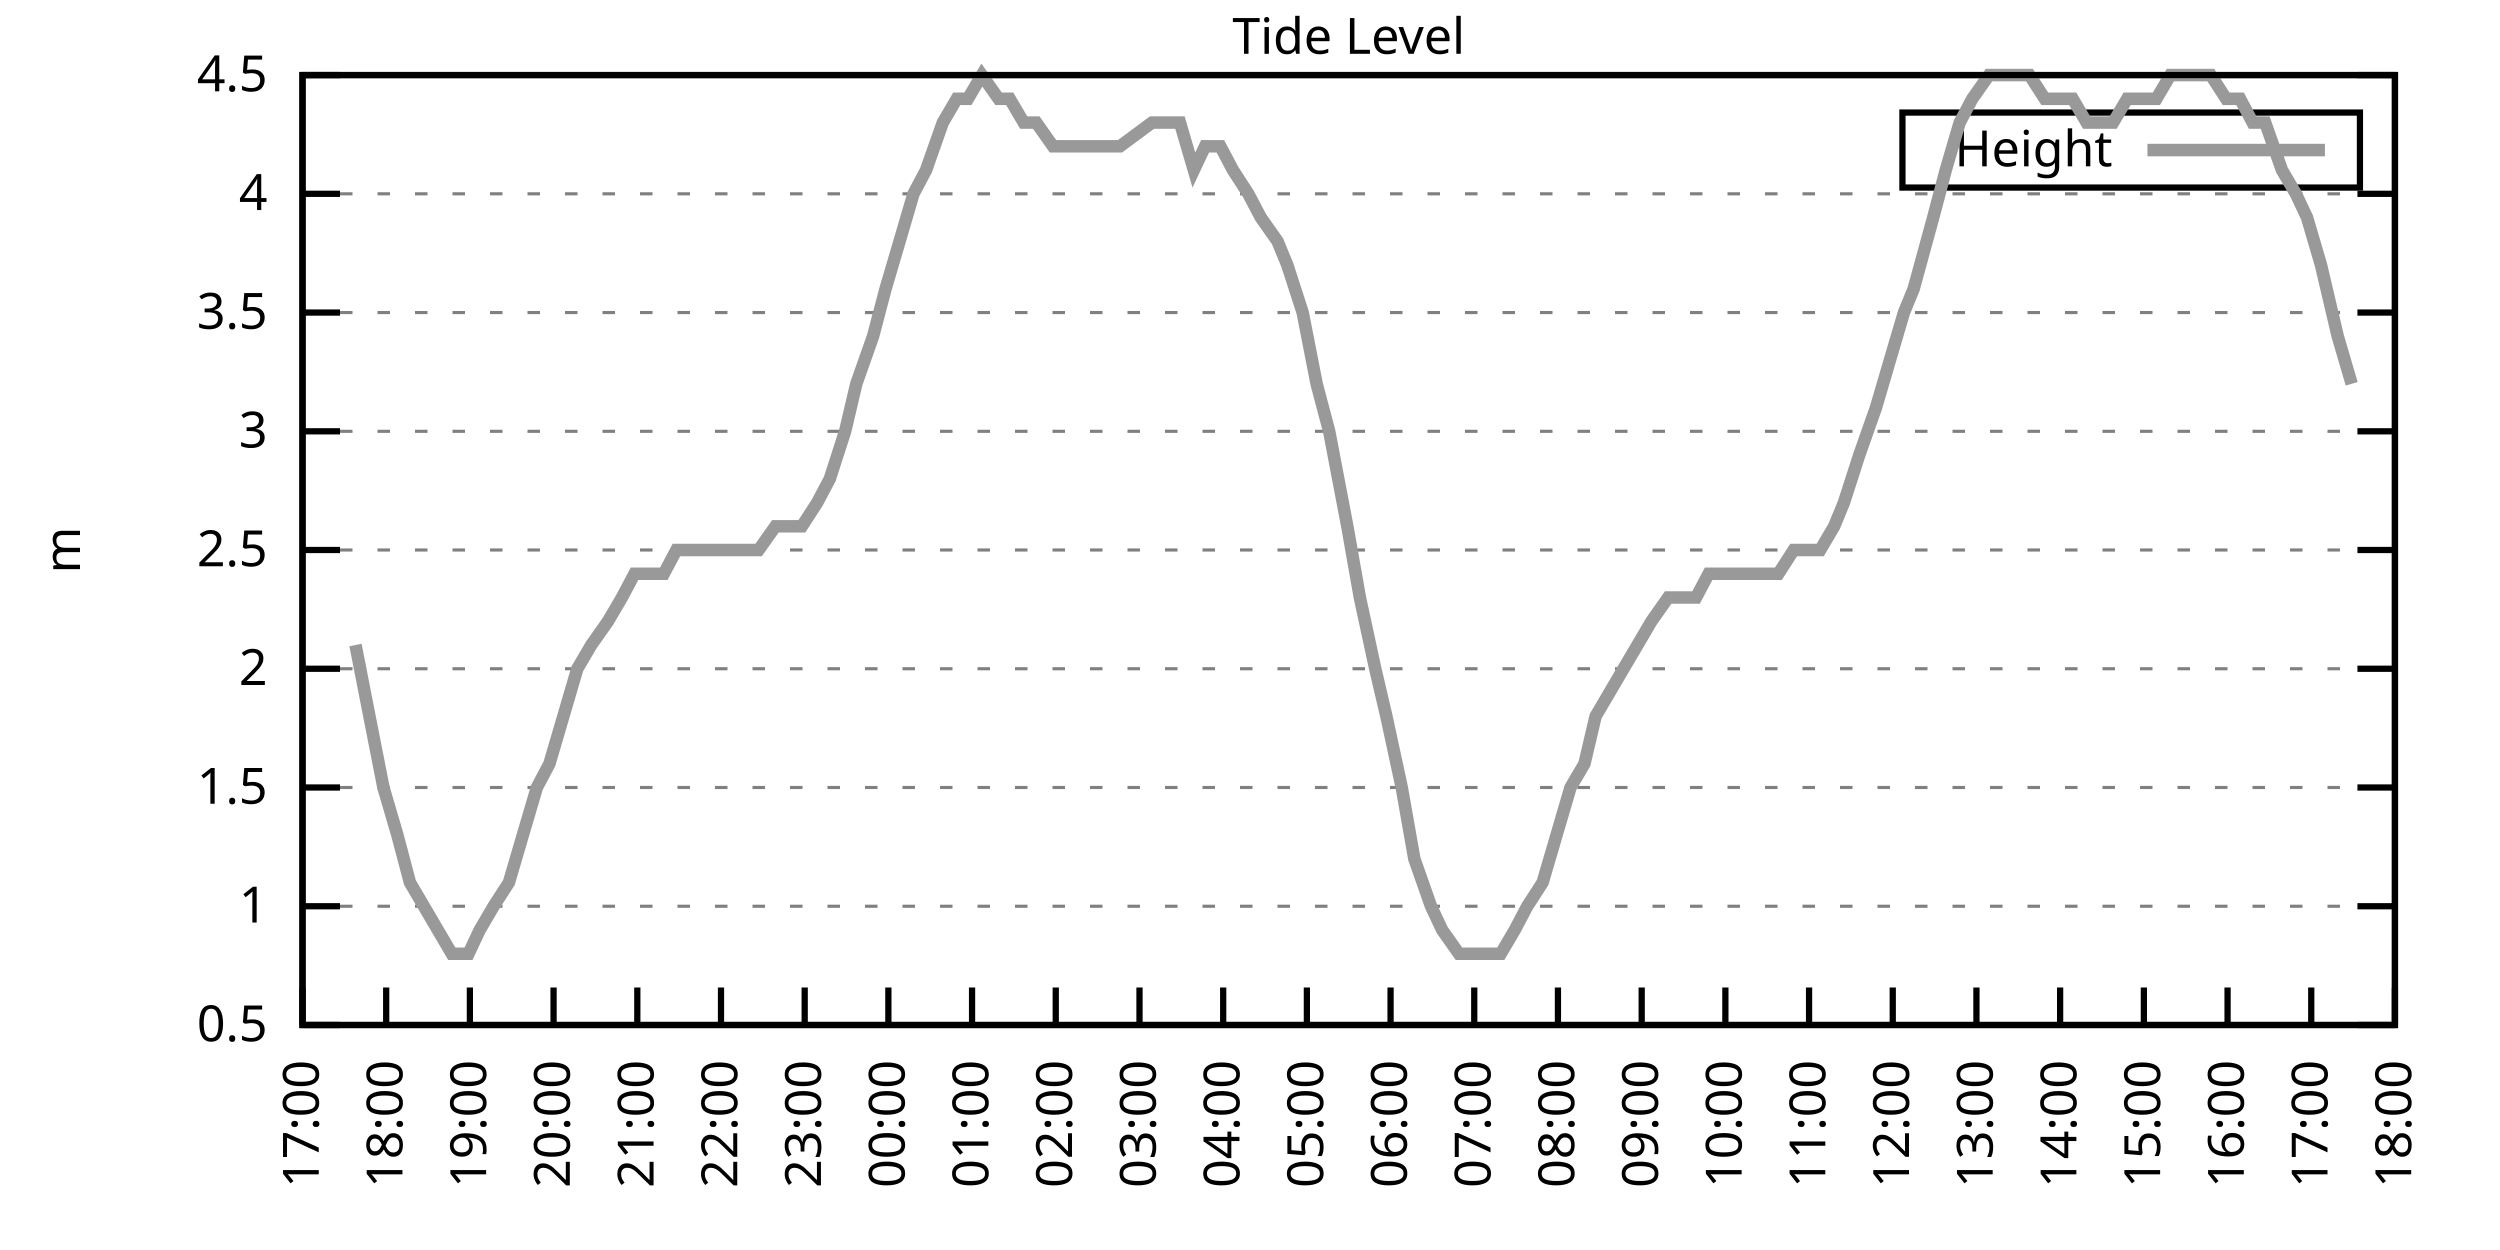
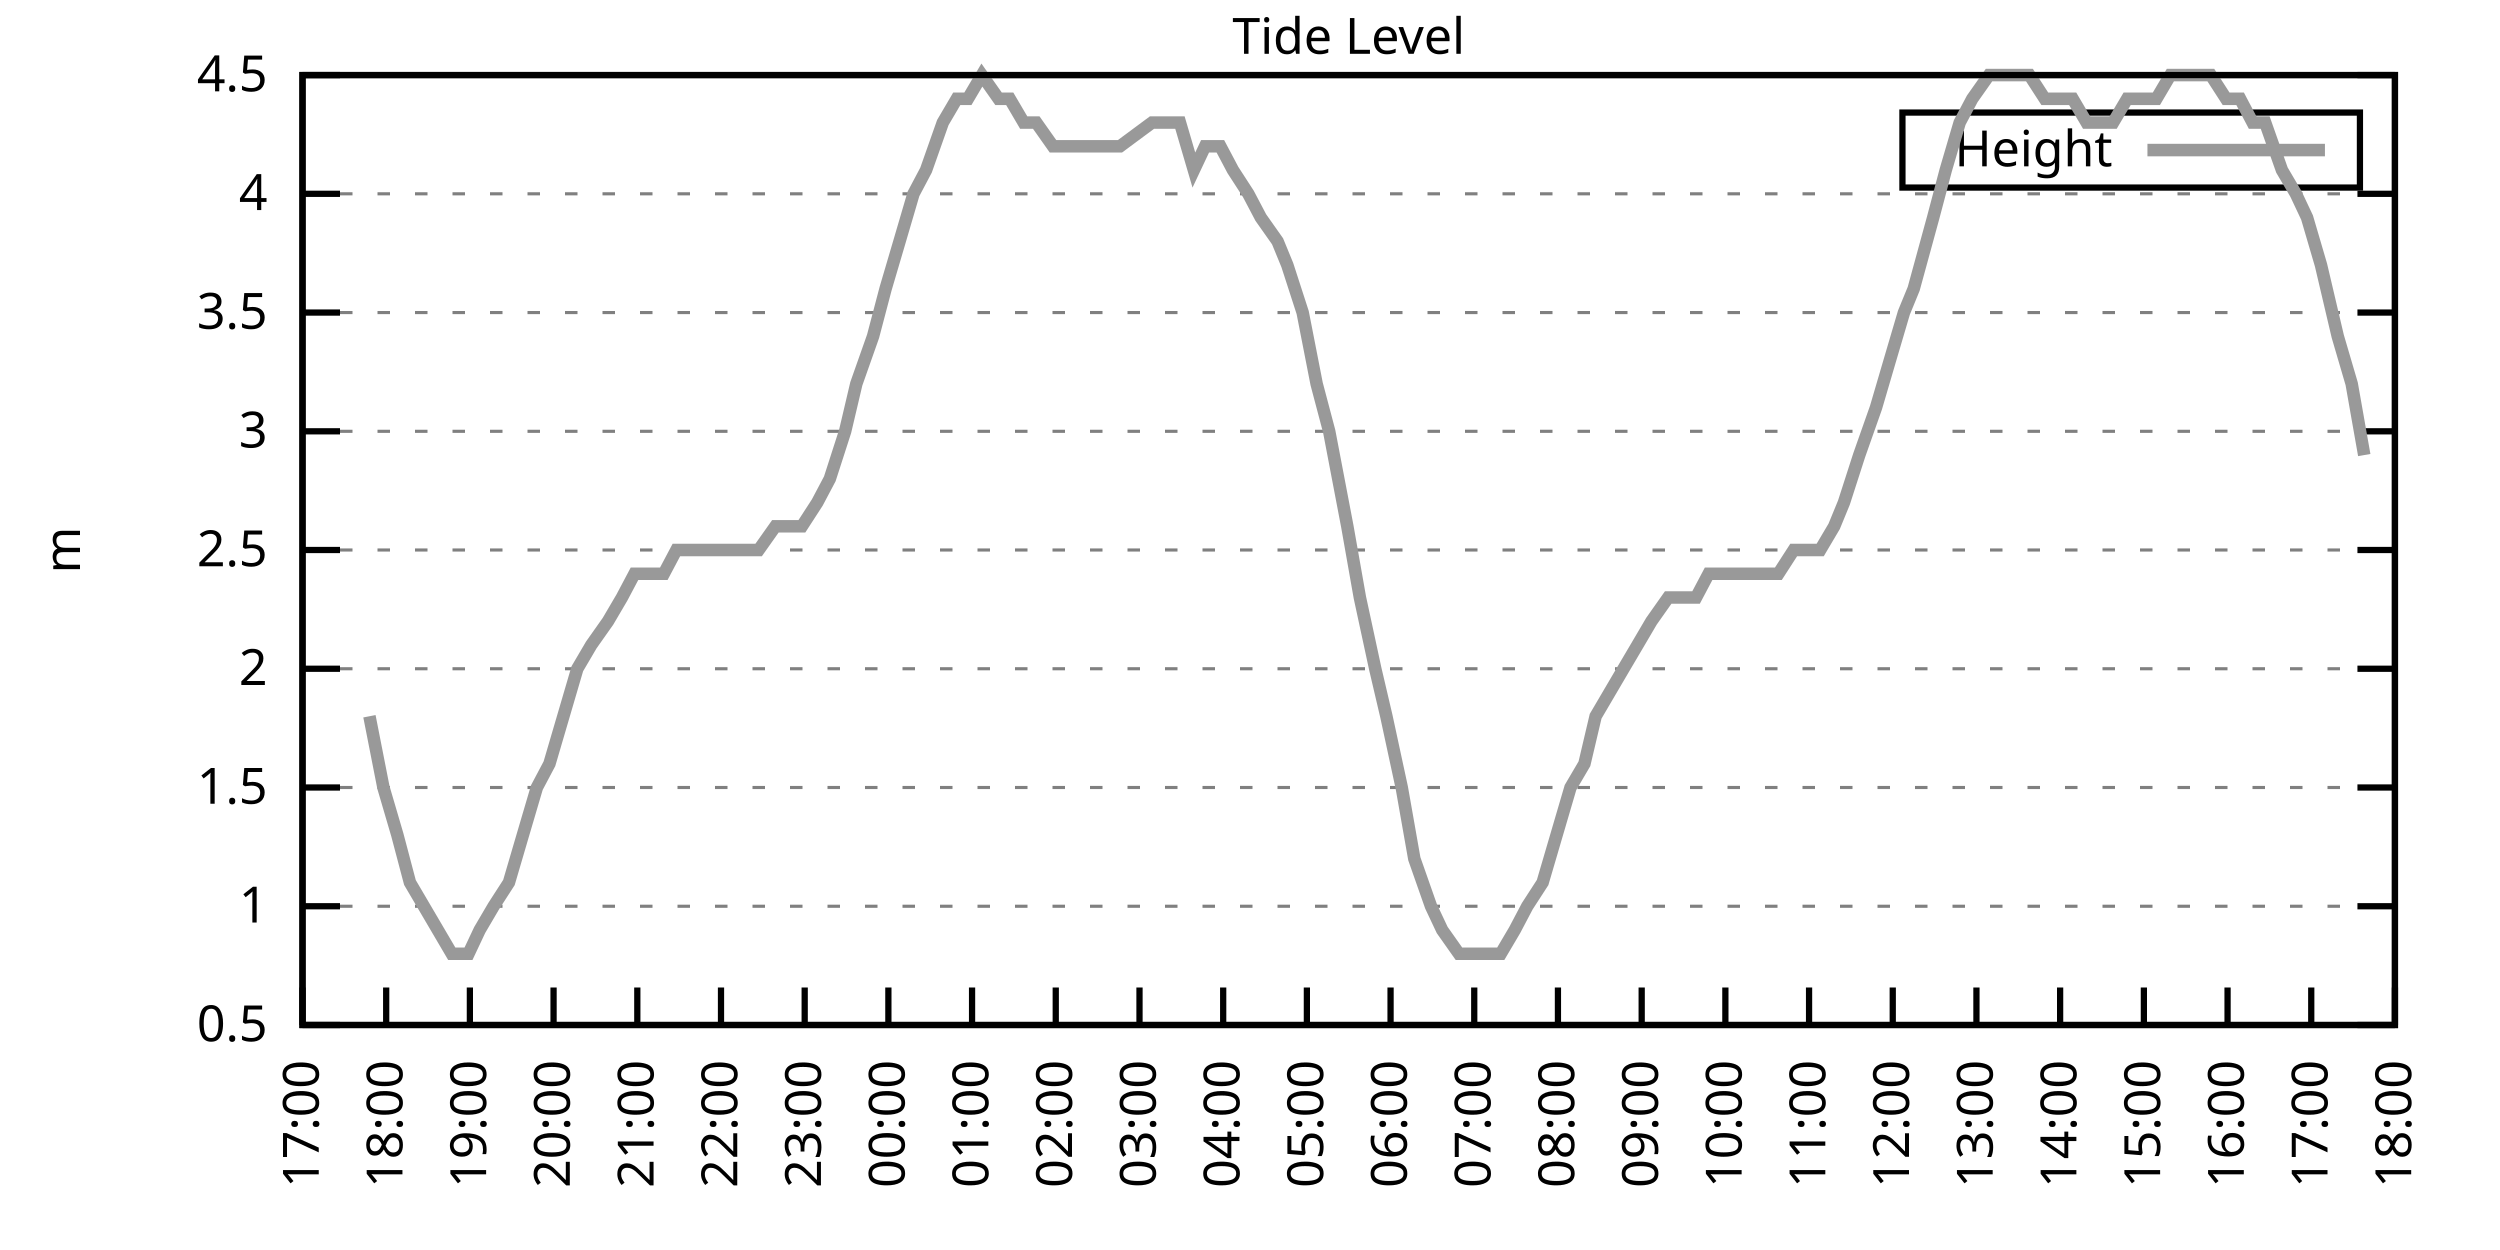
<svg xmlns="http://www.w3.org/2000/svg" xmlns:xlink="http://www.w3.org/1999/xlink" width="400" height="200" viewBox="0 0 400 200">
  <g id="gnuplot_canvas">
    <rect x="0" y="0" width="400" height="200" fill="none" />
    <defs>
      <circle id="gpDot" r="0.5" stroke-width="0.5" stroke="currentColor" />
      <path id="gpPt0" stroke-width="0.333" stroke="currentColor" d="M-1,0 h2 M0,-1 v2" />
      <path id="gpPt1" stroke-width="0.333" stroke="currentColor" d="M-1,-1 L1,1 M1,-1 L-1,1" />
      <path id="gpPt2" stroke-width="0.333" stroke="currentColor" d="M-1,0 L1,0 M0,-1 L0,1 M-1,-1 L1,1 M-1,1 L1,-1" />
      <rect id="gpPt3" stroke-width="0.333" stroke="currentColor" x="-1" y="-1" width="2" height="2" />
      <rect id="gpPt4" stroke-width="0.333" stroke="currentColor" fill="currentColor" x="-1" y="-1" width="2" height="2" />
      <circle id="gpPt5" stroke-width="0.333" stroke="currentColor" cx="0" cy="0" r="1" />
      <use xlink:href="#gpPt5" id="gpPt6" fill="currentColor" stroke="none" />
      <path id="gpPt7" stroke-width="0.333" stroke="currentColor" d="M0,-1.33 L-1.33,0.67 L1.33,0.67 z" />
      <use xlink:href="#gpPt7" id="gpPt8" fill="currentColor" stroke="none" />
      <use xlink:href="#gpPt7" id="gpPt9" stroke="currentColor" transform="rotate(180)" />
      <use xlink:href="#gpPt9" id="gpPt10" fill="currentColor" stroke="none" />
      <use xlink:href="#gpPt3" id="gpPt11" stroke="currentColor" transform="rotate(45)" />
      <use xlink:href="#gpPt11" id="gpPt12" fill="currentColor" stroke="none" />
      <path id="gpPt13" stroke-width="0.333" stroke="currentColor" d="M0,1.330 L1.265,0.411 L0.782,-1.067 L-0.782,-1.076 L-1.265,0.411 z" />
      <use xlink:href="#gpPt13" id="gpPt14" fill="currentColor" stroke="none" />
      <filter id="textbox" filterUnits="objectBoundingBox" x="0" y="0" height="1" width="1">
        <feFlood flood-color="white" flood-opacity="1" result="bgnd" />
        <feComposite in="SourceGraphic" in2="bgnd" operator="atop" />
      </filter>
      <filter id="greybox" filterUnits="objectBoundingBox" x="0" y="0" height="1" width="1">
        <feFlood flood-color="lightgrey" flood-opacity="1" result="grey" />
        <feComposite in="SourceGraphic" in2="grey" operator="atop" />
      </filter>
    </defs>
    <g fill="none" color="white" stroke="currentColor" stroke-width="1.00" stroke-linecap="butt" stroke-linejoin="miter">
</g>
    <g fill="none" color="black" stroke="currentColor" stroke-width="1.00" stroke-linecap="butt" stroke-linejoin="miter">
      <g stroke="none" shape-rendering="crispEdges">
        <polygon fill="rgb(255, 255, 255)" points="48.40,164.00 383.18,164.00 383.18,12.02 48.40,12.02 " />
      </g>
    </g>
    <g fill="none" color="black" stroke="currentColor" stroke-width="1.00" stroke-linecap="butt" stroke-linejoin="miter">
</g>
    <g fill="none" color="black" stroke="black" stroke-width="0.50" stroke-linecap="butt" stroke-linejoin="miter">
</g>
    <g fill="none" color="gray" stroke="currentColor" stroke-width="0.50" stroke-linecap="butt" stroke-linejoin="miter">
      <path stroke="gray" stroke-dasharray="2,4" class="gridline" d="M48.40,164.00 L383.19,164.00  " />
    </g>
    <g fill="none" color="gray" stroke="gray" stroke-width="1.00" stroke-linecap="butt" stroke-linejoin="miter">
</g>
    <g fill="none" color="black" stroke="currentColor" stroke-width="1.00" stroke-linecap="butt" stroke-linejoin="miter">
      <path stroke="black" d="M48.40,164.00 L54.40,164.00 M383.19,164.00 L377.19,164.00  " />
      <g transform="translate(42.80,166.60)" stroke="none" fill="black" font-family="Sans" font-size="8.00" text-anchor="end">
        <text>
          <tspan font-family="Sans"> 0.5</tspan>
        </text>
      </g>
    </g>
    <g fill="none" color="black" stroke="currentColor" stroke-width="1.00" stroke-linecap="butt" stroke-linejoin="miter">
</g>
    <g fill="none" color="black" stroke="black" stroke-width="0.50" stroke-linecap="butt" stroke-linejoin="miter">
</g>
    <g fill="none" color="gray" stroke="currentColor" stroke-width="0.50" stroke-linecap="butt" stroke-linejoin="miter">
      <path stroke="gray" stroke-dasharray="2,4" class="gridline" d="M48.40,145.00 L383.19,145.00  " />
    </g>
    <g fill="none" color="gray" stroke="gray" stroke-width="1.00" stroke-linecap="butt" stroke-linejoin="miter">
</g>
    <g fill="none" color="black" stroke="currentColor" stroke-width="1.00" stroke-linecap="butt" stroke-linejoin="miter">
      <path stroke="black" d="M48.40,145.00 L54.40,145.00 M383.19,145.00 L377.19,145.00  " />
      <g transform="translate(42.80,147.60)" stroke="none" fill="black" font-family="Sans" font-size="8.00" text-anchor="end">
        <text>
          <tspan font-family="Sans"> 1</tspan>
        </text>
      </g>
    </g>
    <g fill="none" color="black" stroke="currentColor" stroke-width="1.00" stroke-linecap="butt" stroke-linejoin="miter">
</g>
    <g fill="none" color="black" stroke="black" stroke-width="0.50" stroke-linecap="butt" stroke-linejoin="miter">
</g>
    <g fill="none" color="gray" stroke="currentColor" stroke-width="0.50" stroke-linecap="butt" stroke-linejoin="miter">
      <path stroke="gray" stroke-dasharray="2,4" class="gridline" d="M48.40,126.00 L383.19,126.00  " />
    </g>
    <g fill="none" color="gray" stroke="gray" stroke-width="1.00" stroke-linecap="butt" stroke-linejoin="miter">
</g>
    <g fill="none" color="black" stroke="currentColor" stroke-width="1.00" stroke-linecap="butt" stroke-linejoin="miter">
      <path stroke="black" d="M48.40,126.00 L54.40,126.00 M383.19,126.00 L377.19,126.00  " />
      <g transform="translate(42.80,128.60)" stroke="none" fill="black" font-family="Sans" font-size="8.00" text-anchor="end">
        <text>
          <tspan font-family="Sans"> 1.5</tspan>
        </text>
      </g>
    </g>
    <g fill="none" color="black" stroke="currentColor" stroke-width="1.00" stroke-linecap="butt" stroke-linejoin="miter">
</g>
    <g fill="none" color="black" stroke="black" stroke-width="0.50" stroke-linecap="butt" stroke-linejoin="miter">
</g>
    <g fill="none" color="gray" stroke="currentColor" stroke-width="0.50" stroke-linecap="butt" stroke-linejoin="miter">
      <path stroke="gray" stroke-dasharray="2,4" class="gridline" d="M48.40,107.00 L383.19,107.00  " />
    </g>
    <g fill="none" color="gray" stroke="gray" stroke-width="1.00" stroke-linecap="butt" stroke-linejoin="miter">
</g>
    <g fill="none" color="black" stroke="currentColor" stroke-width="1.00" stroke-linecap="butt" stroke-linejoin="miter">
      <path stroke="black" d="M48.40,107.00 L54.40,107.00 M383.19,107.00 L377.19,107.00  " />
      <g transform="translate(42.80,109.60)" stroke="none" fill="black" font-family="Sans" font-size="8.00" text-anchor="end">
        <text>
          <tspan font-family="Sans"> 2</tspan>
        </text>
      </g>
    </g>
    <g fill="none" color="black" stroke="currentColor" stroke-width="1.00" stroke-linecap="butt" stroke-linejoin="miter">
</g>
    <g fill="none" color="black" stroke="black" stroke-width="0.50" stroke-linecap="butt" stroke-linejoin="miter">
</g>
    <g fill="none" color="gray" stroke="currentColor" stroke-width="0.50" stroke-linecap="butt" stroke-linejoin="miter">
      <path stroke="gray" stroke-dasharray="2,4" class="gridline" d="M48.40,88.00 L383.19,88.00  " />
    </g>
    <g fill="none" color="gray" stroke="gray" stroke-width="1.00" stroke-linecap="butt" stroke-linejoin="miter">
</g>
    <g fill="none" color="black" stroke="currentColor" stroke-width="1.00" stroke-linecap="butt" stroke-linejoin="miter">
      <path stroke="black" d="M48.40,88.00 L54.40,88.00 M383.19,88.00 L377.19,88.00  " />
      <g transform="translate(42.80,90.60)" stroke="none" fill="black" font-family="Sans" font-size="8.00" text-anchor="end">
        <text>
          <tspan font-family="Sans"> 2.5</tspan>
        </text>
      </g>
    </g>
    <g fill="none" color="black" stroke="currentColor" stroke-width="1.00" stroke-linecap="butt" stroke-linejoin="miter">
</g>
    <g fill="none" color="black" stroke="black" stroke-width="0.50" stroke-linecap="butt" stroke-linejoin="miter">
</g>
    <g fill="none" color="gray" stroke="currentColor" stroke-width="0.50" stroke-linecap="butt" stroke-linejoin="miter">
      <path stroke="gray" stroke-dasharray="2,4" class="gridline" d="M48.40,69.01 L383.19,69.01  " />
    </g>
    <g fill="none" color="gray" stroke="gray" stroke-width="1.00" stroke-linecap="butt" stroke-linejoin="miter">
</g>
    <g fill="none" color="black" stroke="currentColor" stroke-width="1.00" stroke-linecap="butt" stroke-linejoin="miter">
      <path stroke="black" d="M48.40,69.01 L54.40,69.01 M383.19,69.01 L377.19,69.01  " />
      <g transform="translate(42.80,71.61)" stroke="none" fill="black" font-family="Sans" font-size="8.00" text-anchor="end">
        <text>
          <tspan font-family="Sans"> 3</tspan>
        </text>
      </g>
    </g>
    <g fill="none" color="black" stroke="currentColor" stroke-width="1.00" stroke-linecap="butt" stroke-linejoin="miter">
</g>
    <g fill="none" color="black" stroke="black" stroke-width="0.50" stroke-linecap="butt" stroke-linejoin="miter">
</g>
    <g fill="none" color="gray" stroke="currentColor" stroke-width="0.50" stroke-linecap="butt" stroke-linejoin="miter">
      <path stroke="gray" stroke-dasharray="2,4" class="gridline" d="M48.40,50.01 L383.19,50.01  " />
    </g>
    <g fill="none" color="gray" stroke="gray" stroke-width="1.00" stroke-linecap="butt" stroke-linejoin="miter">
</g>
    <g fill="none" color="black" stroke="currentColor" stroke-width="1.00" stroke-linecap="butt" stroke-linejoin="miter">
      <path stroke="black" d="M48.40,50.01 L54.40,50.01 M383.19,50.01 L377.19,50.01  " />
      <g transform="translate(42.80,52.61)" stroke="none" fill="black" font-family="Sans" font-size="8.00" text-anchor="end">
        <text>
          <tspan font-family="Sans"> 3.5</tspan>
        </text>
      </g>
    </g>
    <g fill="none" color="black" stroke="currentColor" stroke-width="1.00" stroke-linecap="butt" stroke-linejoin="miter">
</g>
    <g fill="none" color="black" stroke="black" stroke-width="0.50" stroke-linecap="butt" stroke-linejoin="miter">
</g>
    <g fill="none" color="gray" stroke="currentColor" stroke-width="0.50" stroke-linecap="butt" stroke-linejoin="miter">
      <path stroke="gray" stroke-dasharray="2,4" class="gridline" d="M48.40,31.01 L383.19,31.01  " />
    </g>
    <g fill="none" color="gray" stroke="gray" stroke-width="1.00" stroke-linecap="butt" stroke-linejoin="miter">
</g>
    <g fill="none" color="black" stroke="currentColor" stroke-width="1.00" stroke-linecap="butt" stroke-linejoin="miter">
      <path stroke="black" d="M48.40,31.01 L54.40,31.01 M383.19,31.01 L377.19,31.01  " />
      <g transform="translate(42.80,33.61)" stroke="none" fill="black" font-family="Sans" font-size="8.00" text-anchor="end">
        <text>
          <tspan font-family="Sans"> 4</tspan>
        </text>
      </g>
    </g>
    <g fill="none" color="black" stroke="currentColor" stroke-width="1.00" stroke-linecap="butt" stroke-linejoin="miter">
</g>
    <g fill="none" color="black" stroke="black" stroke-width="0.50" stroke-linecap="butt" stroke-linejoin="miter">
</g>
    <g fill="none" color="gray" stroke="currentColor" stroke-width="0.50" stroke-linecap="butt" stroke-linejoin="miter">
      <path stroke="gray" stroke-dasharray="2,4" class="gridline" d="M48.40,12.01 L383.19,12.01  " />
    </g>
    <g fill="none" color="gray" stroke="gray" stroke-width="1.00" stroke-linecap="butt" stroke-linejoin="miter">
</g>
    <g fill="none" color="black" stroke="currentColor" stroke-width="1.00" stroke-linecap="butt" stroke-linejoin="miter">
      <path stroke="black" d="M48.40,12.01 L54.40,12.01 M383.19,12.01 L377.19,12.01  " />
      <g transform="translate(42.80,14.61)" stroke="none" fill="black" font-family="Sans" font-size="8.00" text-anchor="end">
        <text>
          <tspan font-family="Sans"> 4.5</tspan>
        </text>
      </g>
    </g>
    <g fill="none" color="black" stroke="currentColor" stroke-width="1.00" stroke-linecap="butt" stroke-linejoin="miter">
      <path stroke="black" d="M48.40,164.00 L48.40,158.00  " />
      <g transform="translate(51.00,169.60) rotate(270.00)" stroke="none" fill="black" font-family="Sans" font-size="8.00" text-anchor="end">
        <text>
          <tspan font-family="Sans">17:00</tspan>
        </text>
      </g>
    </g>
    <g fill="none" color="black" stroke="currentColor" stroke-width="1.00" stroke-linecap="butt" stroke-linejoin="miter">
      <path stroke="black" d="M61.79,164.00 L61.79,158.00  " />
      <g transform="translate(64.39,169.60) rotate(270.00)" stroke="none" fill="black" font-family="Sans" font-size="8.00" text-anchor="end">
        <text>
          <tspan font-family="Sans">18:00</tspan>
        </text>
      </g>
    </g>
    <g fill="none" color="black" stroke="currentColor" stroke-width="1.00" stroke-linecap="butt" stroke-linejoin="miter">
      <path stroke="black" d="M75.18,164.00 L75.18,158.00  " />
      <g transform="translate(77.78,169.60) rotate(270.00)" stroke="none" fill="black" font-family="Sans" font-size="8.00" text-anchor="end">
        <text>
          <tspan font-family="Sans">19:00</tspan>
        </text>
      </g>
    </g>
    <g fill="none" color="black" stroke="currentColor" stroke-width="1.00" stroke-linecap="butt" stroke-linejoin="miter">
      <path stroke="black" d="M88.57,164.00 L88.57,158.00  " />
      <g transform="translate(91.17,169.60) rotate(270.00)" stroke="none" fill="black" font-family="Sans" font-size="8.00" text-anchor="end">
        <text>
          <tspan font-family="Sans">20:00</tspan>
        </text>
      </g>
    </g>
    <g fill="none" color="black" stroke="currentColor" stroke-width="1.00" stroke-linecap="butt" stroke-linejoin="miter">
      <path stroke="black" d="M101.97,164.00 L101.97,158.00  " />
      <g transform="translate(104.57,169.60) rotate(270.00)" stroke="none" fill="black" font-family="Sans" font-size="8.00" text-anchor="end">
        <text>
          <tspan font-family="Sans">21:00</tspan>
        </text>
      </g>
    </g>
    <g fill="none" color="black" stroke="currentColor" stroke-width="1.00" stroke-linecap="butt" stroke-linejoin="miter">
      <path stroke="black" d="M115.36,164.00 L115.36,158.00  " />
      <g transform="translate(117.96,169.60) rotate(270.00)" stroke="none" fill="black" font-family="Sans" font-size="8.00" text-anchor="end">
        <text>
          <tspan font-family="Sans">22:00</tspan>
        </text>
      </g>
    </g>
    <g fill="none" color="black" stroke="currentColor" stroke-width="1.00" stroke-linecap="butt" stroke-linejoin="miter">
      <path stroke="black" d="M128.75,164.00 L128.75,158.00  " />
      <g transform="translate(131.35,169.60) rotate(270.00)" stroke="none" fill="black" font-family="Sans" font-size="8.00" text-anchor="end">
        <text>
          <tspan font-family="Sans">23:00</tspan>
        </text>
      </g>
    </g>
    <g fill="none" color="black" stroke="currentColor" stroke-width="1.00" stroke-linecap="butt" stroke-linejoin="miter">
      <path stroke="black" d="M142.14,164.00 L142.14,158.00  " />
      <g transform="translate(144.74,169.60) rotate(270.00)" stroke="none" fill="black" font-family="Sans" font-size="8.00" text-anchor="end">
        <text>
          <tspan font-family="Sans">00:00</tspan>
        </text>
      </g>
    </g>
    <g fill="none" color="black" stroke="currentColor" stroke-width="1.00" stroke-linecap="butt" stroke-linejoin="miter">
      <path stroke="black" d="M155.53,164.00 L155.53,158.00  " />
      <g transform="translate(158.13,169.60) rotate(270.00)" stroke="none" fill="black" font-family="Sans" font-size="8.00" text-anchor="end">
        <text>
          <tspan font-family="Sans">01:00</tspan>
        </text>
      </g>
    </g>
    <g fill="none" color="black" stroke="currentColor" stroke-width="1.00" stroke-linecap="butt" stroke-linejoin="miter">
      <path stroke="black" d="M168.92,164.00 L168.92,158.00  " />
      <g transform="translate(171.52,169.60) rotate(270.00)" stroke="none" fill="black" font-family="Sans" font-size="8.00" text-anchor="end">
        <text>
          <tspan font-family="Sans">02:00</tspan>
        </text>
      </g>
    </g>
    <g fill="none" color="black" stroke="currentColor" stroke-width="1.00" stroke-linecap="butt" stroke-linejoin="miter">
      <path stroke="black" d="M182.32,164.00 L182.32,158.00  " />
      <g transform="translate(184.92,169.60) rotate(270.00)" stroke="none" fill="black" font-family="Sans" font-size="8.00" text-anchor="end">
        <text>
          <tspan font-family="Sans">03:00</tspan>
        </text>
      </g>
    </g>
    <g fill="none" color="black" stroke="currentColor" stroke-width="1.00" stroke-linecap="butt" stroke-linejoin="miter">
      <path stroke="black" d="M195.71,164.00 L195.71,158.00  " />
      <g transform="translate(198.31,169.60) rotate(270.00)" stroke="none" fill="black" font-family="Sans" font-size="8.00" text-anchor="end">
        <text>
          <tspan font-family="Sans">04:00</tspan>
        </text>
      </g>
    </g>
    <g fill="none" color="black" stroke="currentColor" stroke-width="1.00" stroke-linecap="butt" stroke-linejoin="miter">
      <path stroke="black" d="M209.10,164.00 L209.10,158.00  " />
      <g transform="translate(211.70,169.60) rotate(270.00)" stroke="none" fill="black" font-family="Sans" font-size="8.00" text-anchor="end">
        <text>
          <tspan font-family="Sans">05:00</tspan>
        </text>
      </g>
    </g>
    <g fill="none" color="black" stroke="currentColor" stroke-width="1.00" stroke-linecap="butt" stroke-linejoin="miter">
      <path stroke="black" d="M222.49,164.00 L222.49,158.00  " />
      <g transform="translate(225.09,169.60) rotate(270.00)" stroke="none" fill="black" font-family="Sans" font-size="8.00" text-anchor="end">
        <text>
          <tspan font-family="Sans">06:00</tspan>
        </text>
      </g>
    </g>
    <g fill="none" color="black" stroke="currentColor" stroke-width="1.00" stroke-linecap="butt" stroke-linejoin="miter">
      <path stroke="black" d="M235.88,164.00 L235.88,158.00  " />
      <g transform="translate(238.48,169.60) rotate(270.00)" stroke="none" fill="black" font-family="Sans" font-size="8.00" text-anchor="end">
        <text>
          <tspan font-family="Sans">07:00</tspan>
        </text>
      </g>
    </g>
    <g fill="none" color="black" stroke="currentColor" stroke-width="1.00" stroke-linecap="butt" stroke-linejoin="miter">
      <path stroke="black" d="M249.27,164.00 L249.27,158.00  " />
      <g transform="translate(251.87,169.60) rotate(270.00)" stroke="none" fill="black" font-family="Sans" font-size="8.00" text-anchor="end">
        <text>
          <tspan font-family="Sans">08:00</tspan>
        </text>
      </g>
    </g>
    <g fill="none" color="black" stroke="currentColor" stroke-width="1.00" stroke-linecap="butt" stroke-linejoin="miter">
      <path stroke="black" d="M262.67,164.00 L262.67,158.00  " />
      <g transform="translate(265.27,169.60) rotate(270.00)" stroke="none" fill="black" font-family="Sans" font-size="8.00" text-anchor="end">
        <text>
          <tspan font-family="Sans">09:00</tspan>
        </text>
      </g>
    </g>
    <g fill="none" color="black" stroke="currentColor" stroke-width="1.00" stroke-linecap="butt" stroke-linejoin="miter">
      <path stroke="black" d="M276.06,164.00 L276.06,158.00  " />
      <g transform="translate(278.66,169.60) rotate(270.00)" stroke="none" fill="black" font-family="Sans" font-size="8.00" text-anchor="end">
        <text>
          <tspan font-family="Sans">10:00</tspan>
        </text>
      </g>
    </g>
    <g fill="none" color="black" stroke="currentColor" stroke-width="1.00" stroke-linecap="butt" stroke-linejoin="miter">
      <path stroke="black" d="M289.45,164.00 L289.45,158.00  " />
      <g transform="translate(292.05,169.60) rotate(270.00)" stroke="none" fill="black" font-family="Sans" font-size="8.00" text-anchor="end">
        <text>
          <tspan font-family="Sans">11:00</tspan>
        </text>
      </g>
    </g>
    <g fill="none" color="black" stroke="currentColor" stroke-width="1.00" stroke-linecap="butt" stroke-linejoin="miter">
      <path stroke="black" d="M302.84,164.00 L302.84,158.00  " />
      <g transform="translate(305.44,169.60) rotate(270.00)" stroke="none" fill="black" font-family="Sans" font-size="8.00" text-anchor="end">
        <text>
          <tspan font-family="Sans">12:00</tspan>
        </text>
      </g>
    </g>
    <g fill="none" color="black" stroke="currentColor" stroke-width="1.00" stroke-linecap="butt" stroke-linejoin="miter">
      <path stroke="black" d="M316.23,164.00 L316.23,158.00  " />
      <g transform="translate(318.83,169.60) rotate(270.00)" stroke="none" fill="black" font-family="Sans" font-size="8.00" text-anchor="end">
        <text>
          <tspan font-family="Sans">13:00</tspan>
        </text>
      </g>
    </g>
    <g fill="none" color="black" stroke="currentColor" stroke-width="1.00" stroke-linecap="butt" stroke-linejoin="miter">
      <path stroke="black" d="M329.62,164.00 L329.62,158.00  " />
      <g transform="translate(332.22,169.60) rotate(270.00)" stroke="none" fill="black" font-family="Sans" font-size="8.00" text-anchor="end">
        <text>
          <tspan font-family="Sans">14:00</tspan>
        </text>
      </g>
    </g>
    <g fill="none" color="black" stroke="currentColor" stroke-width="1.00" stroke-linecap="butt" stroke-linejoin="miter">
      <path stroke="black" d="M343.02,164.00 L343.02,158.00  " />
      <g transform="translate(345.62,169.60) rotate(270.00)" stroke="none" fill="black" font-family="Sans" font-size="8.00" text-anchor="end">
        <text>
          <tspan font-family="Sans">15:00</tspan>
        </text>
      </g>
    </g>
    <g fill="none" color="black" stroke="currentColor" stroke-width="1.00" stroke-linecap="butt" stroke-linejoin="miter">
      <path stroke="black" d="M356.41,164.00 L356.41,158.00  " />
      <g transform="translate(359.01,169.60) rotate(270.00)" stroke="none" fill="black" font-family="Sans" font-size="8.00" text-anchor="end">
        <text>
          <tspan font-family="Sans">16:00</tspan>
        </text>
      </g>
    </g>
    <g fill="none" color="black" stroke="currentColor" stroke-width="1.00" stroke-linecap="butt" stroke-linejoin="miter">
      <path stroke="black" d="M369.80,164.00 L369.80,158.00  " />
      <g transform="translate(372.40,169.60) rotate(270.00)" stroke="none" fill="black" font-family="Sans" font-size="8.00" text-anchor="end">
        <text>
          <tspan font-family="Sans">17:00</tspan>
        </text>
      </g>
    </g>
    <g fill="none" color="black" stroke="currentColor" stroke-width="1.00" stroke-linecap="butt" stroke-linejoin="miter">
      <path stroke="black" d="M383.19,164.00 L383.19,158.00  " />
      <g transform="translate(385.79,169.60) rotate(270.00)" stroke="none" fill="black" font-family="Sans" font-size="8.00" text-anchor="end">
        <text>
          <tspan font-family="Sans">18:00</tspan>
        </text>
      </g>
    </g>
    <g fill="none" color="black" stroke="currentColor" stroke-width="1.00" stroke-linecap="butt" stroke-linejoin="miter">
</g>
    <g fill="none" color="black" stroke="currentColor" stroke-width="1.00" stroke-linecap="butt" stroke-linejoin="miter">
      <path stroke="black" d="M48.40,12.01 L48.40,164.00 L383.19,164.00 L383.19,12.01 L48.40,12.01 Z  " />
    </g>
    <g fill="none" color="black" stroke="currentColor" stroke-width="1.00" stroke-linecap="butt" stroke-linejoin="miter">
</g>
    <g fill="none" color="black" stroke="currentColor" stroke-width="1.00" stroke-linecap="butt" stroke-linejoin="miter">
      <path stroke="black" d="M304.39,30.01 L304.39,18.01 L377.59,18.01 L377.59,30.01 L304.39,30.01 Z  " />
    </g>
    <g id="Tide_level_plot_1">
      <g fill="none" color="white" stroke="black" stroke-width="2.00" stroke-linecap="butt" stroke-linejoin="miter">
</g>
      <g fill="none" color="black" stroke="currentColor" stroke-width="2.00" stroke-linecap="butt" stroke-linejoin="miter">
        <g transform="translate(337.99,26.61)" stroke="none" fill="black" font-family="Sans" font-size="8.00" text-anchor="end">
          <text>
            <tspan font-family="Sans">Height</tspan>
          </text>
        </g>
      </g>
      <g fill="none" color="black" stroke="currentColor" stroke-width="2.00" stroke-linecap="butt" stroke-linejoin="miter">
-         <path stroke="rgb(153, 153, 153)" d="M343.59,24.01 L371.99,24.01 M56.88,103.20 L59.11,114.60 L61.35,126.00 L63.58,133.60 L65.59,141.20 L67.82,145.00   L70.05,148.80 L72.28,152.60 L74.96,152.60 L76.75,148.80 L78.98,145.00 L81.43,141.20 L83.66,133.60 L85.90,126.00   L87.91,122.20 L90.14,114.60 L92.37,107.00 L94.60,103.20 L97.28,99.40 L99.51,95.60 L101.52,91.80 L103.53,91.80   L106.21,91.80 L108.22,88.00 L110.67,88.00 L112.46,88.00 L114.91,88.00 L117.14,88.00 L119.38,88.00 L121.38,88.00   L124.06,84.21 L125.85,84.21 L128.30,84.21 L130.76,80.41 L132.77,76.61 L135.22,69.01 L137.01,61.41 L139.69,53.81   L141.69,46.21 L143.93,38.61 L146.16,31.01 L148.17,27.21 L150.85,19.61 L153.08,15.81 L154.86,15.81 L157.10,12.01   L159.77,15.81 L161.56,15.81 L163.79,19.61 L165.80,19.61 L168.48,23.41 L170.26,23.41 L173.17,23.41 L174.95,23.41   L176.96,23.41 L179.19,23.41 L184.32,19.61 L186.11,19.61 L188.79,19.61 L191.02,27.21 L192.81,23.41 L195.26,23.41   L197.27,27.21 L199.73,31.01 L201.73,34.81 L204.41,38.61 L205.97,42.41 L208.43,50.01 L210.66,61.41 L212.67,69.01   L215.57,84.21 L217.58,95.60 L220.04,107.00 L221.82,114.60 L224.28,126.00 L226.29,137.40 L228.96,145.00 L230.75,148.80   L233.43,152.60 L235.44,152.60 L237.67,152.60 L240.12,152.60 L242.36,148.80 L244.36,145.00 L246.82,141.20 L249.05,133.60   L251.28,126.00 L253.51,122.20 L255.30,114.60 L257.53,110.80 L259.76,107.00 L262.00,103.20 L264.23,99.40 L266.91,95.60   L269.14,95.60 L271.37,95.60 L273.38,91.80 L275.39,91.80 L278.07,91.80 L280.30,91.80 L282.31,91.80 L284.54,91.80   L286.99,88.00 L289.23,88.00 L291.23,88.00 L293.47,84.21 L295.03,80.41 L297.48,72.81 L300.16,65.21 L302.39,57.61   L304.63,50.01 L306.19,46.21 L309.31,34.81 L311.32,27.21 L313.55,19.61 L315.56,15.81 L318.24,12.01 L320.03,12.01   L322.70,12.01 L324.71,12.01 L327.17,15.81 L328.73,15.81 L331.63,15.81 L333.86,19.61 L335.87,19.61 L338.10,19.61   L340.34,15.81 L342.57,15.81 L345.02,15.81 L347.26,12.01 L349.04,12.01 L351.72,12.01 L353.73,12.01 L356.18,15.81   L358.42,15.81 L360.42,19.61 L362.43,19.61 L365.11,27.21 L367.34,31.01 L369.13,34.81 L371.36,42.41 L374.04,53.81   L376.27,61.41  " />
+         <path stroke="rgb(153, 153, 153)" d="M343.59,24.01 L371.99,24.01 M59.11,114.60 L61.35,126.00 L63.58,133.60 L65.59,141.20 L67.82,145.00 L70.05,148.80   L72.28,152.60 L74.96,152.60 L76.75,148.80 L78.98,145.00 L81.43,141.20 L83.66,133.60 L85.90,126.00 L87.91,122.20   L90.14,114.60 L92.37,107.00 L94.60,103.20 L97.28,99.40 L99.51,95.60 L101.52,91.80 L103.53,91.80 L106.21,91.80   L108.22,88.00 L110.67,88.00 L112.46,88.00 L114.91,88.00 L117.14,88.00 L119.38,88.00 L121.38,88.00 L124.06,84.21   L125.85,84.21 L128.30,84.21 L130.76,80.41 L132.77,76.61 L135.22,69.01 L137.01,61.41 L139.69,53.81 L141.69,46.21   L143.93,38.61 L146.16,31.01 L148.17,27.21 L150.85,19.61 L153.08,15.81 L154.86,15.81 L157.10,12.01 L159.77,15.81   L161.56,15.81 L163.79,19.61 L165.80,19.61 L168.48,23.41 L170.26,23.41 L173.17,23.41 L174.95,23.41 L176.96,23.41   L179.19,23.41 L184.32,19.61 L186.11,19.61 L188.79,19.61 L191.02,27.21 L192.81,23.41 L195.26,23.41 L197.27,27.21   L199.73,31.01 L201.73,34.81 L204.41,38.61 L205.97,42.41 L208.43,50.01 L210.66,61.41 L212.67,69.01 L215.57,84.21   L217.58,95.60 L220.04,107.00 L221.82,114.60 L224.28,126.00 L226.29,137.40 L228.96,145.00 L230.75,148.80 L233.43,152.60   L235.44,152.60 L237.67,152.60 L240.12,152.60 L242.36,148.80 L244.36,145.00 L246.82,141.20 L249.05,133.60 L251.28,126.00   L253.51,122.20 L255.30,114.60 L257.53,110.80 L259.76,107.00 L262.00,103.20 L264.23,99.40 L266.91,95.60 L269.14,95.60   L271.37,95.60 L273.38,91.80 L275.39,91.80 L278.07,91.80 L280.30,91.80 L282.31,91.80 L284.54,91.80 L286.99,88.00   L289.23,88.00 L291.23,88.00 L293.47,84.21 L295.03,80.41 L297.48,72.81 L300.16,65.21 L302.39,57.61 L304.63,50.01   L306.19,46.21 L309.31,34.81 L311.32,27.21 L313.55,19.61 L315.56,15.81 L318.24,12.01 L320.03,12.01 L322.70,12.01   L324.71,12.01 L327.17,15.81 L328.73,15.81 L331.63,15.81 L333.86,19.61 L335.87,19.61 L338.10,19.61 L340.34,15.81   L342.57,15.81 L345.02,15.81 L347.26,12.01 L349.04,12.01 L351.72,12.01 L353.73,12.01 L356.18,15.81 L358.42,15.81   L360.42,19.61 L362.43,19.61 L365.11,27.21 L367.34,31.01 L369.13,34.81 L371.36,42.41 L374.04,53.81 L376.27,61.41   L378.28,72.81  " />
      </g>
    </g>
    <g fill="none" color="black" stroke="currentColor" stroke-width="2.00" stroke-linecap="butt" stroke-linejoin="miter">
</g>
    <g fill="none" color="black" stroke="black" stroke-width="1.00" stroke-linecap="butt" stroke-linejoin="miter">
</g>
    <g fill="none" color="black" stroke="currentColor" stroke-width="1.00" stroke-linecap="butt" stroke-linejoin="miter">
      <path stroke="black" d="M48.40,12.01 L48.40,164.00 L383.19,164.00 L383.19,12.01 L48.40,12.01 Z  " />
      <g transform="translate(12.80,88.01) rotate(270.00)" stroke="none" fill="black" font-family="Sans" font-size="8.00" text-anchor="middle">
        <text>
          <tspan font-family="Sans">m</tspan>
        </text>
      </g>
    </g>
    <g fill="none" color="black" stroke="currentColor" stroke-width="1.00" stroke-linecap="butt" stroke-linejoin="miter">
</g>
    <g fill="none" color="black" stroke="currentColor" stroke-width="1.00" stroke-linecap="butt" stroke-linejoin="miter">
      <g transform="translate(215.79,8.61)" stroke="none" fill="black" font-family="Sans" font-size="8.00" text-anchor="middle">
        <text>
          <tspan font-family="Sans">Tide Level</tspan>
        </text>
      </g>
    </g>
    <g fill="none" color="black" stroke="currentColor" stroke-width="1.00" stroke-linecap="butt" stroke-linejoin="miter">
</g>
  </g>
</svg>
